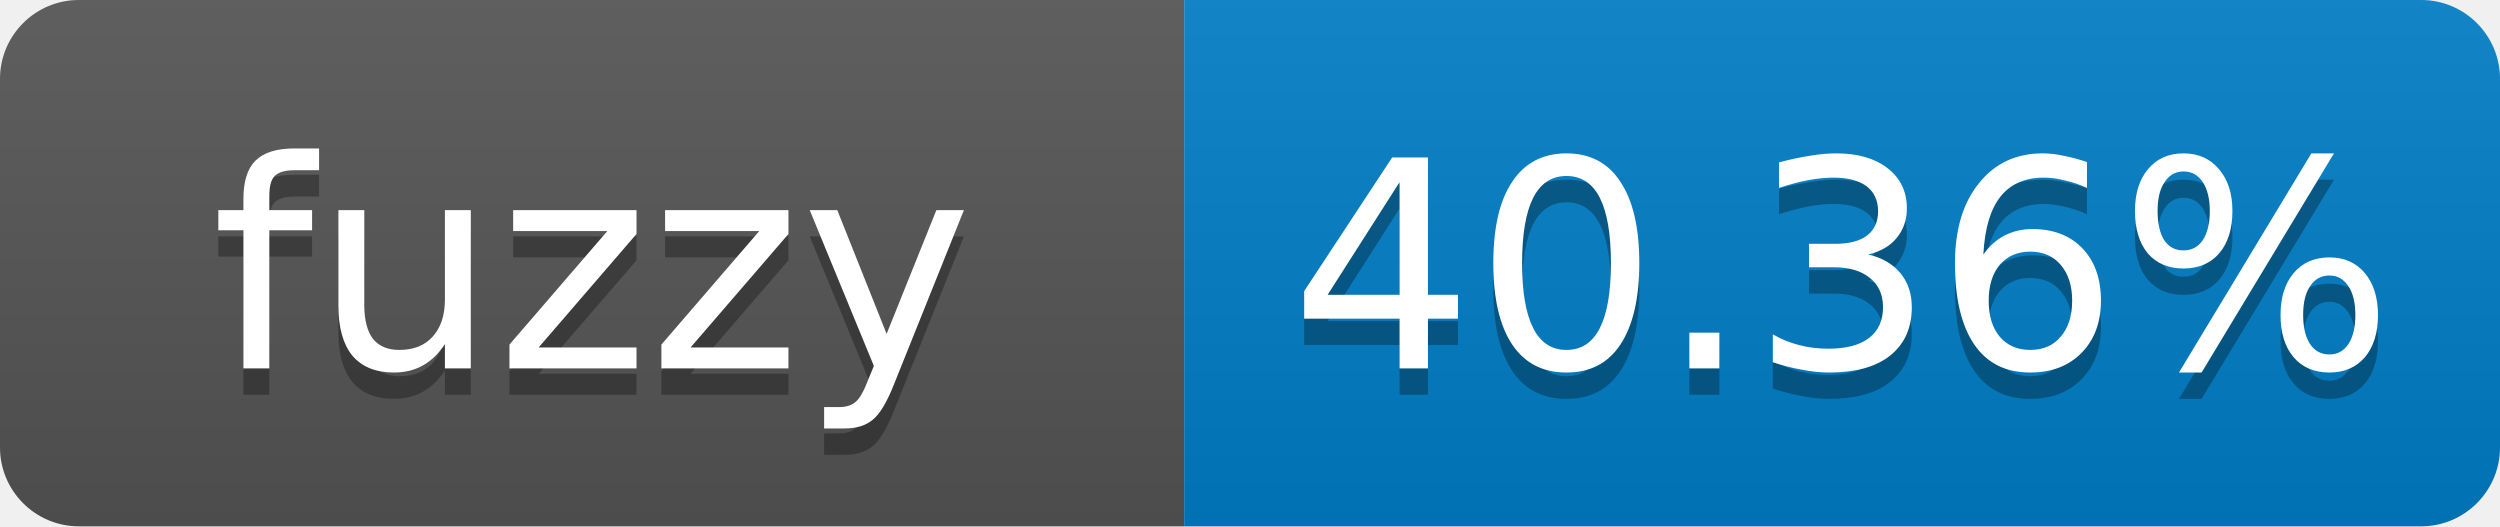
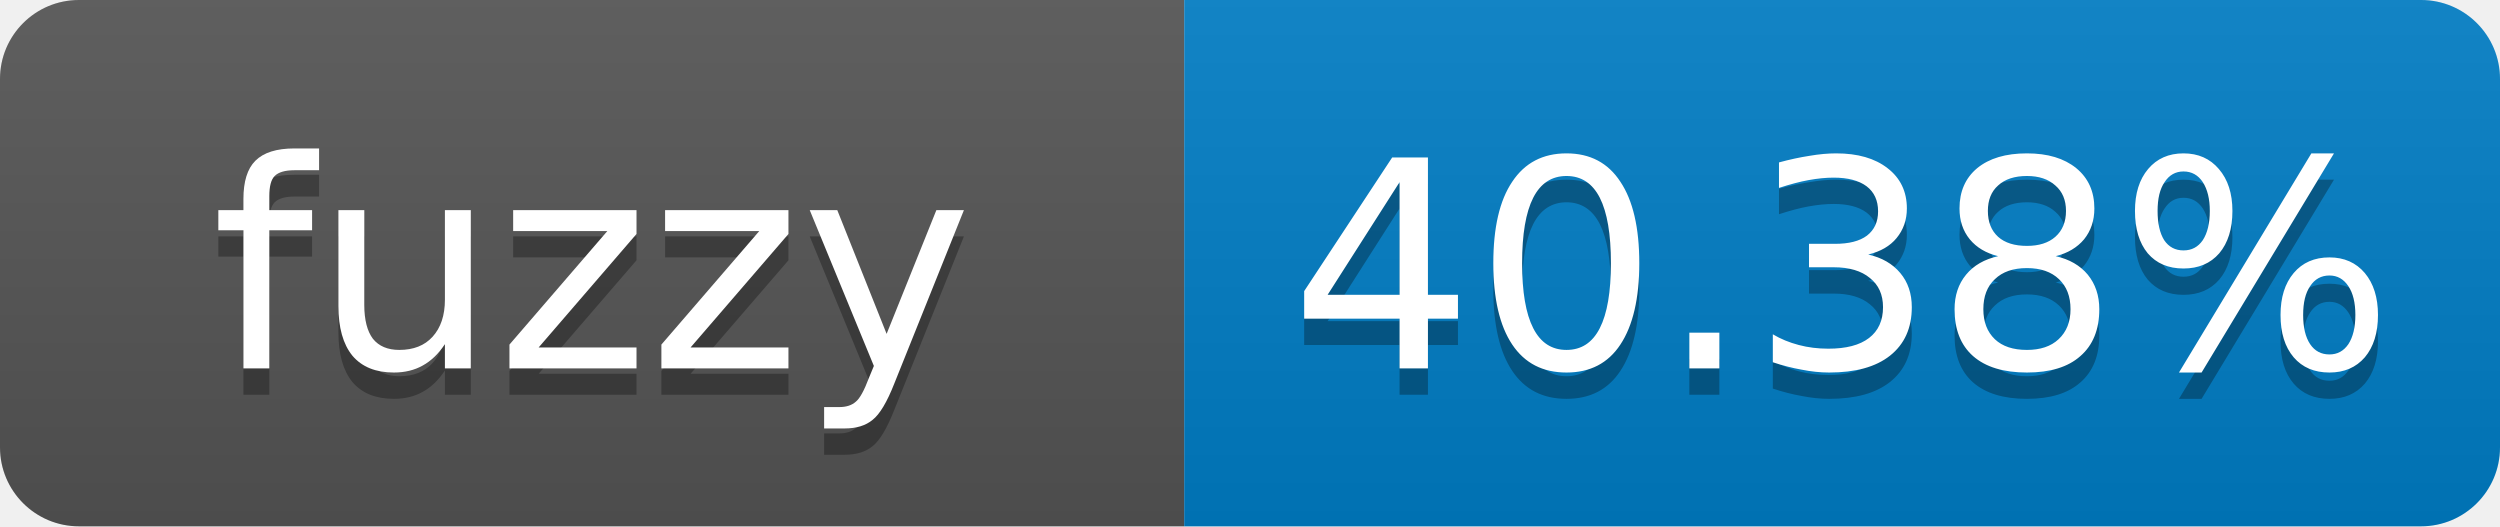
- <svg xmlns="http://www.w3.org/2000/svg" width="95" height="20" role="img" aria-label="fuzzy: 40.36%">
+ <svg xmlns="http://www.w3.org/2000/svg" width="95" height="20" role="img" aria-label="fuzzy: 40.38%">
  <linearGradient id="s" x2="0" y2="100%">
    <stop offset="0" stop-color="#bbb" stop-opacity=".1" />
    <stop offset="1" stop-opacity=".1" />
  </linearGradient>
  <clipPath id="r">
    <rect width="95" height="20" rx="3" fill="#fff" />
  </clipPath>
  <g clip-path="url(#r)">
    <rect width="45" height="20" fill="#555" />
    <rect x="45" width="50" height="20" fill="#007ec6" />
    <rect width="95" height="20" fill="url(#s)" />
  </g>
  <g fill="#fff" text-anchor="middle" font-family="Verdana,Geneva,DejaVu Sans,sans-serif" font-size="11">
    <text x="22.5" y="15" fill="#010101" fill-opacity=".3">fuzzy</text>
    <text x="22.5" y="14">fuzzy</text>
-     <text x="70" y="15" fill="#010101" fill-opacity=".3">40.36%</text>
-     <text x="70" y="14">40.36%</text>
+     <text x="70" y="15" fill="#010101" fill-opacity=".3">40.38%</text>
+     <text x="70" y="14">40.38%</text>
  </g>
</svg>
